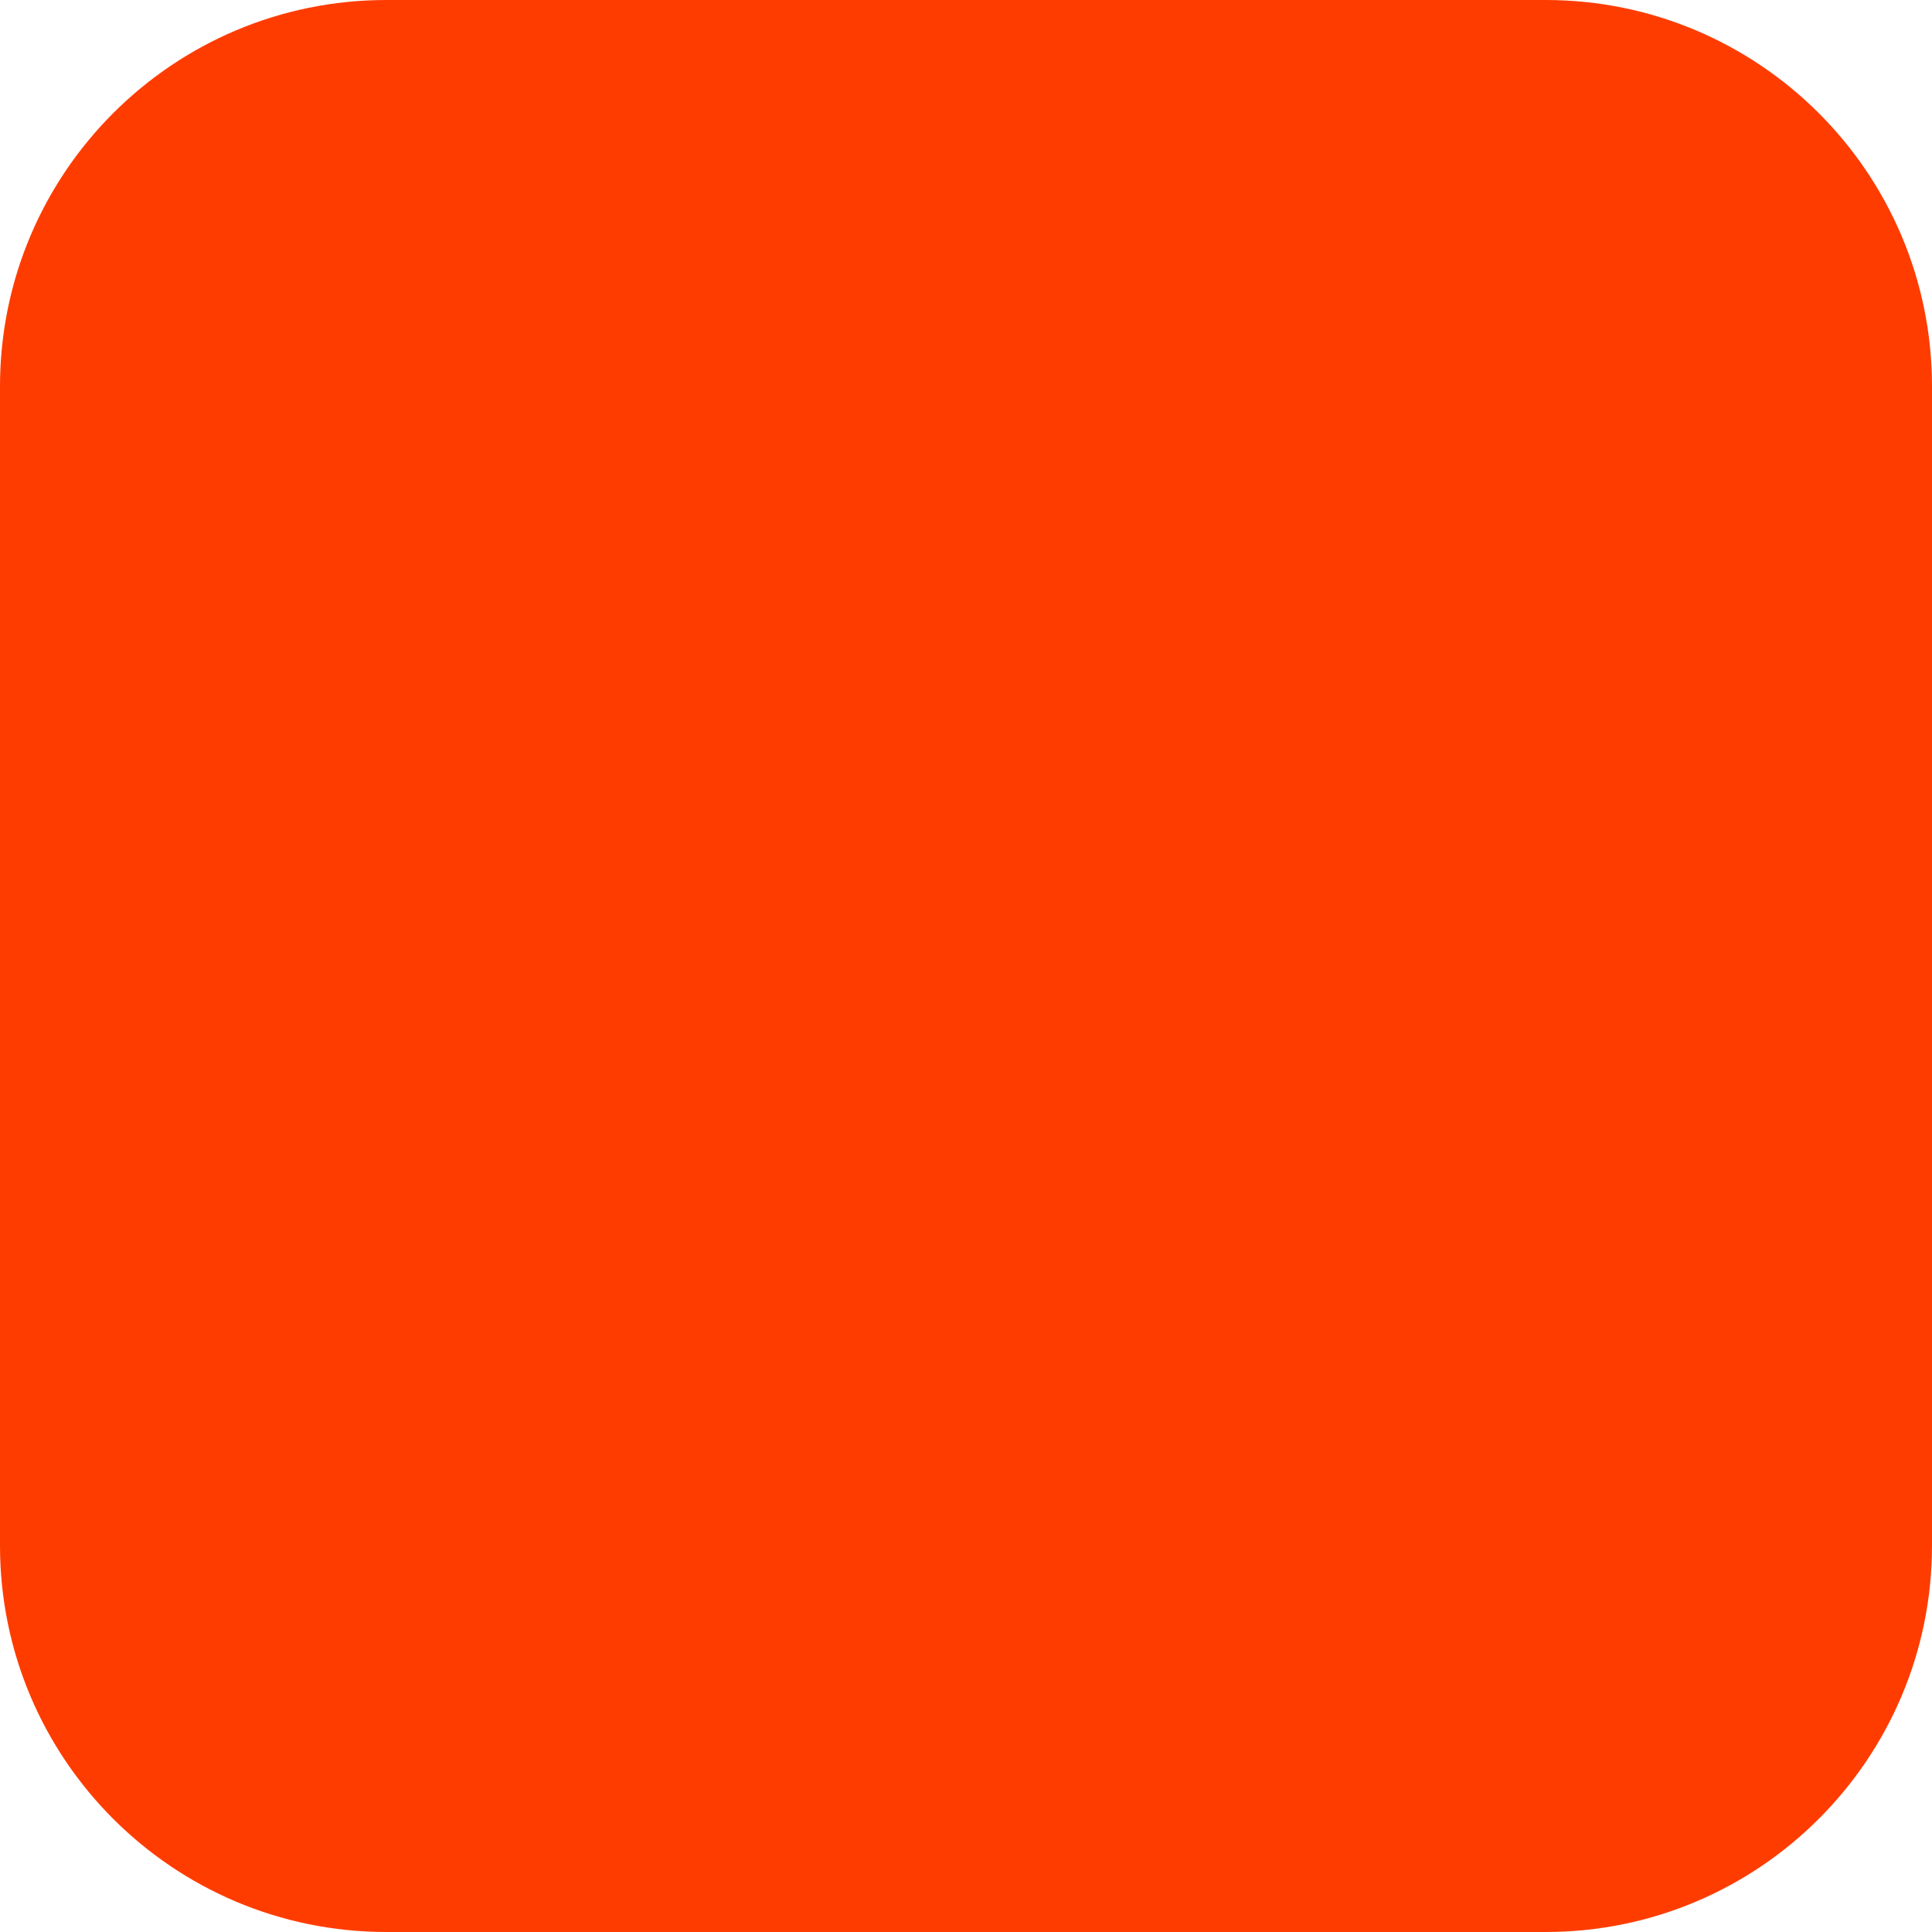
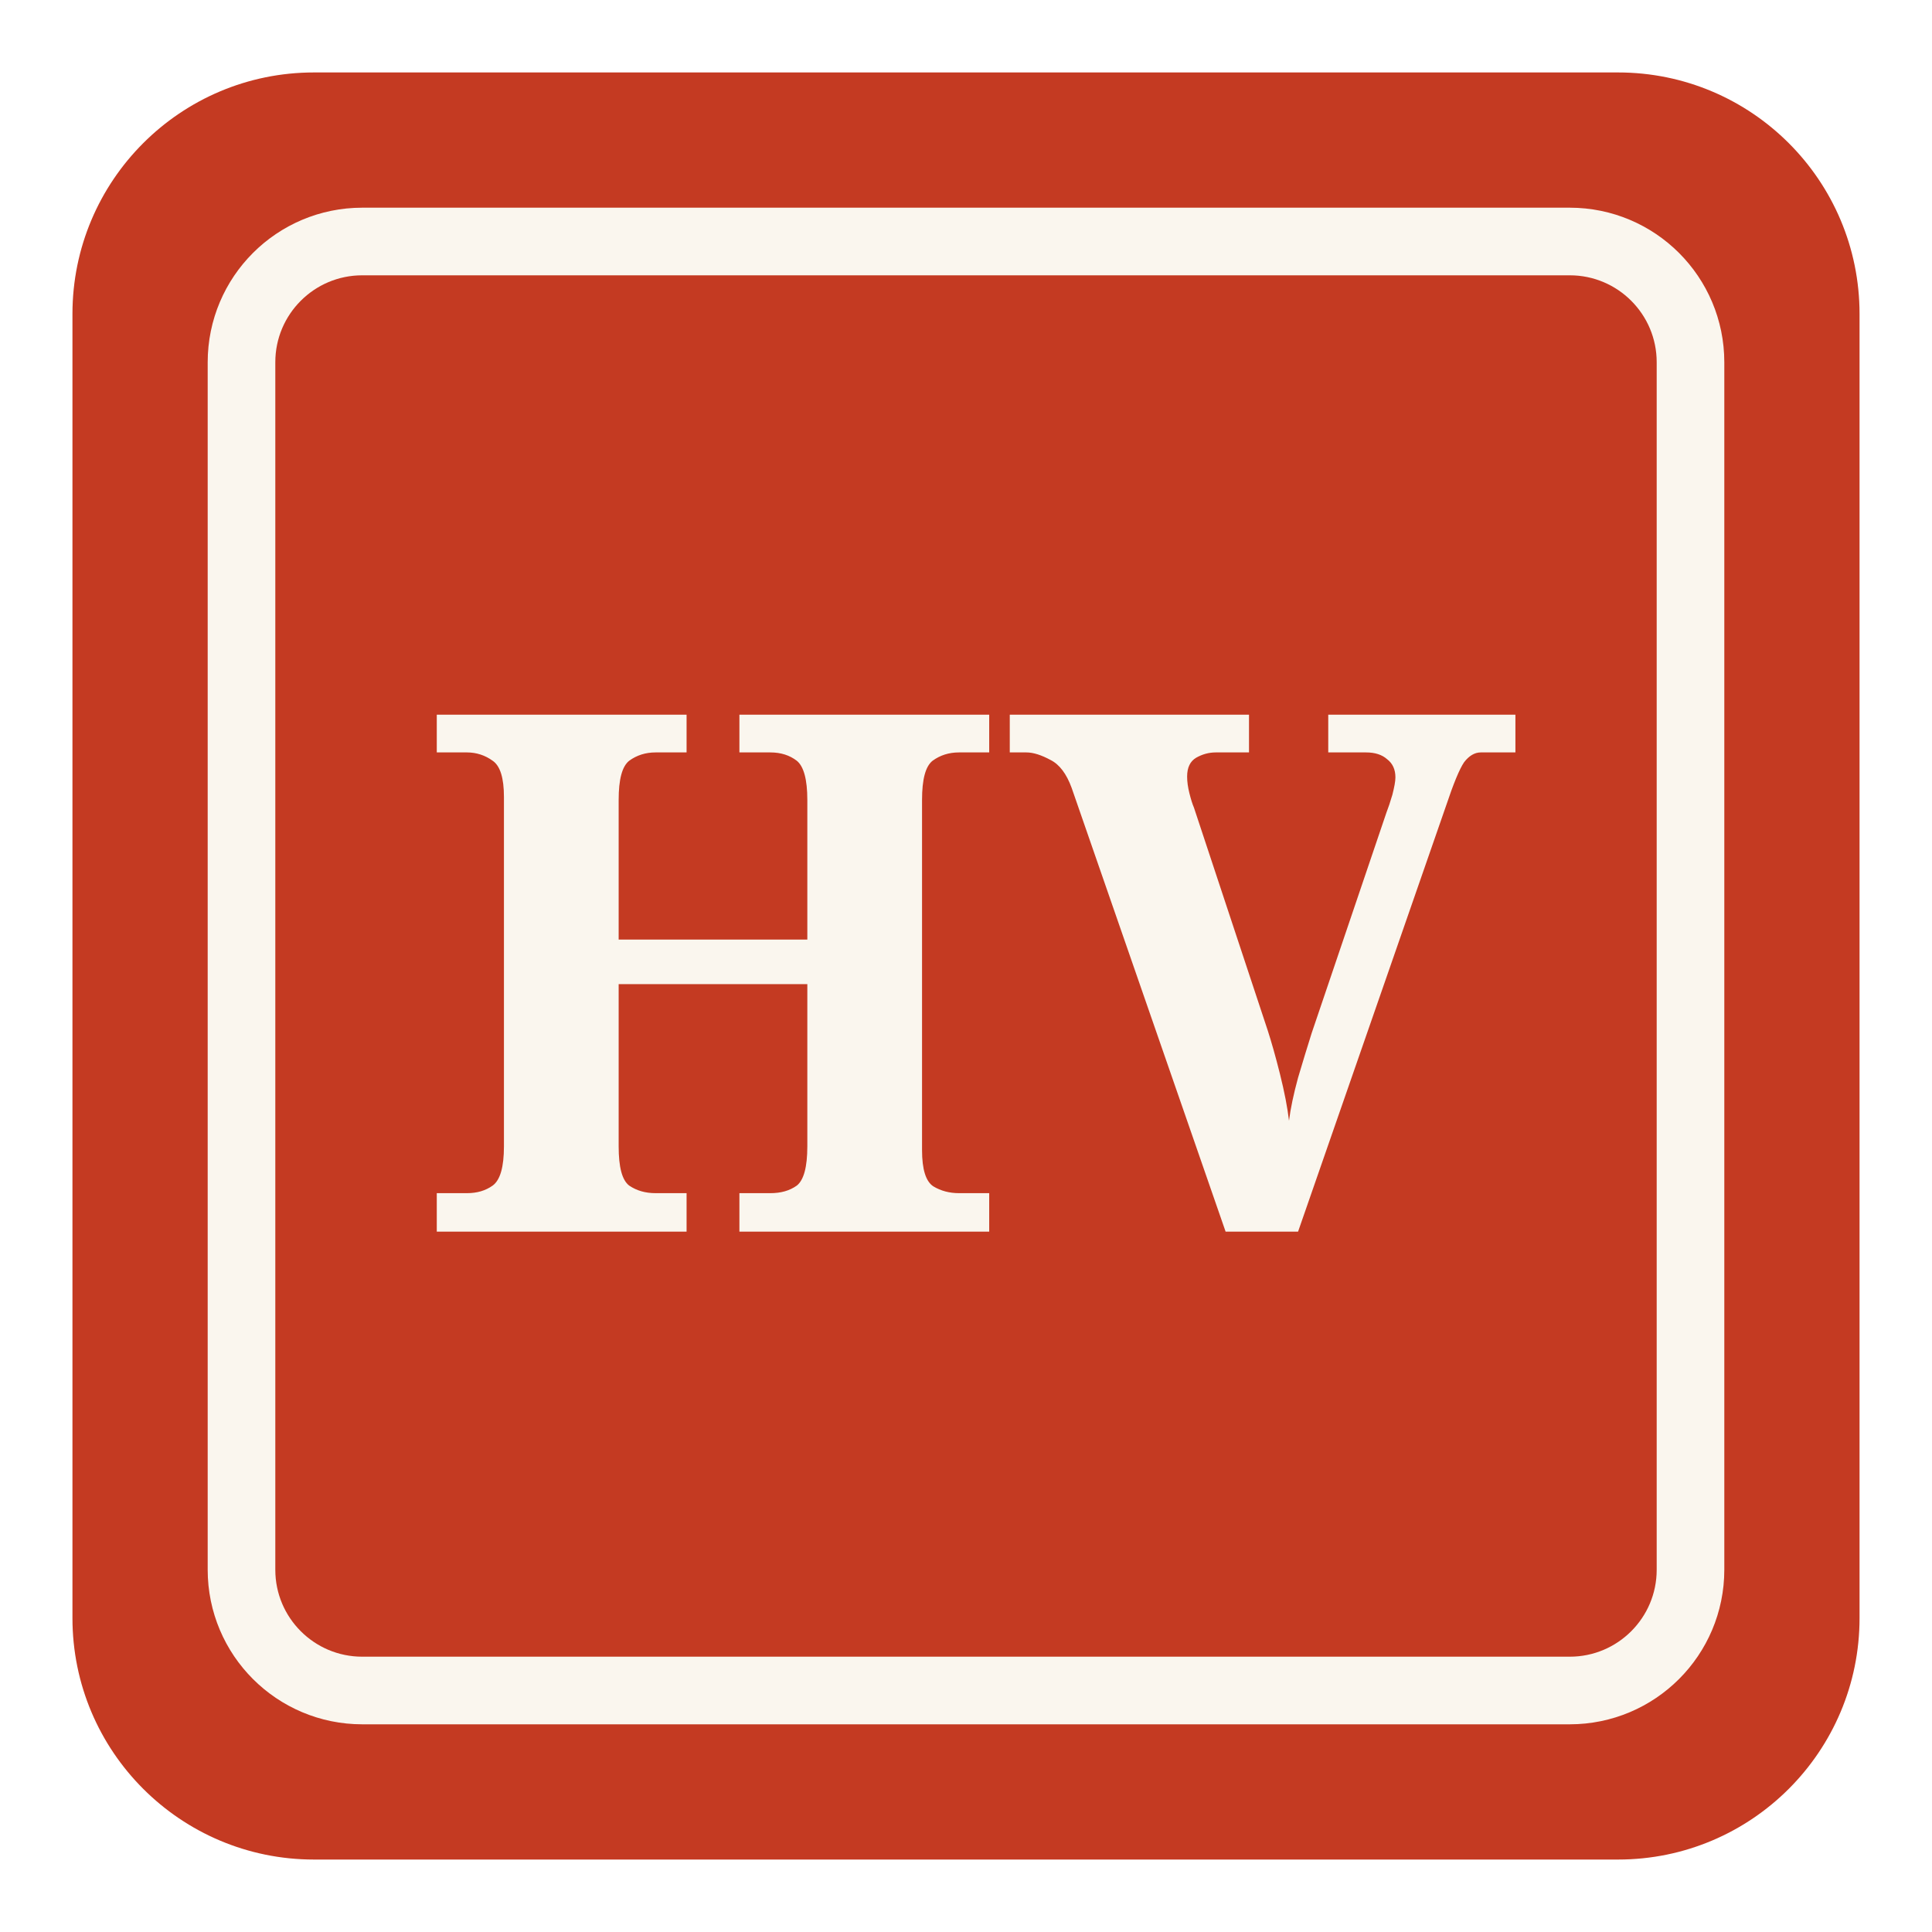
- <svg xmlns="http://www.w3.org/2000/svg" width="180" height="180" viewBox="0 0 180 180" fill="none">
-   <rect width="180" height="180" rx="36" fill="#FF3C00" />
+ <svg xmlns="http://www.w3.org/2000/svg" viewBox="0 0 40 40">
+   <rect x="1.5" y="1.5" width="37" height="37" rx="5" fill="#c43a22" />
+   <rect x="5" y="5" width="30" height="30" rx="2.5" fill="none" stroke="#faf6ee" stroke-width="1.4" />
+   <text x="20" y="25.5" text-anchor="middle" font-family="Georgia, serif" font-size="15" font-weight="600" fill="#faf6ee">HV</text>
</svg>
